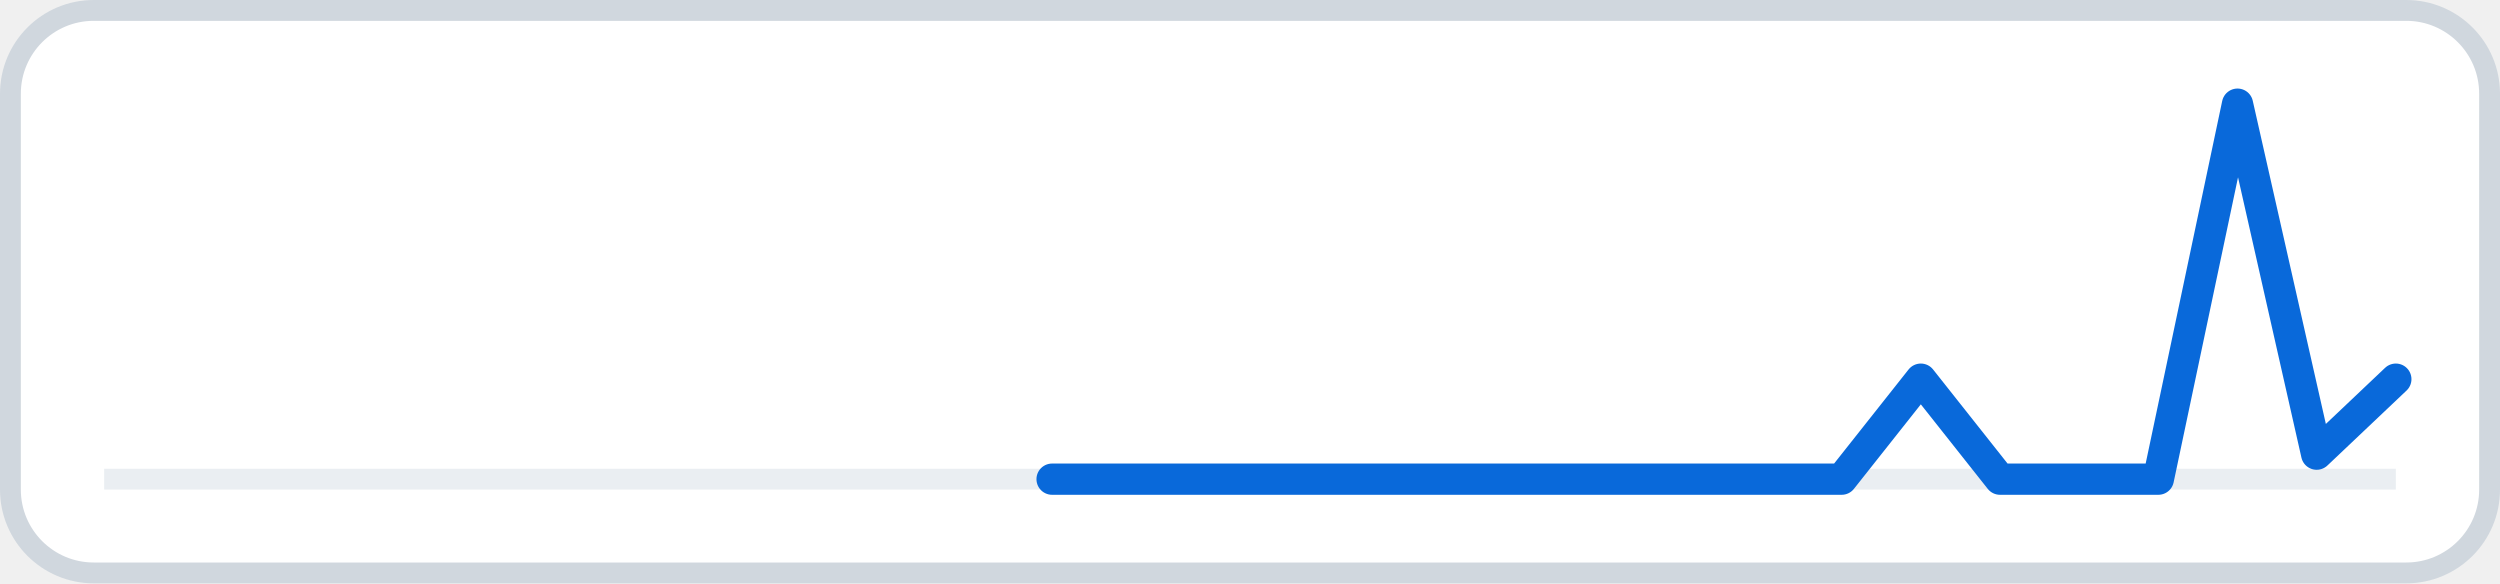
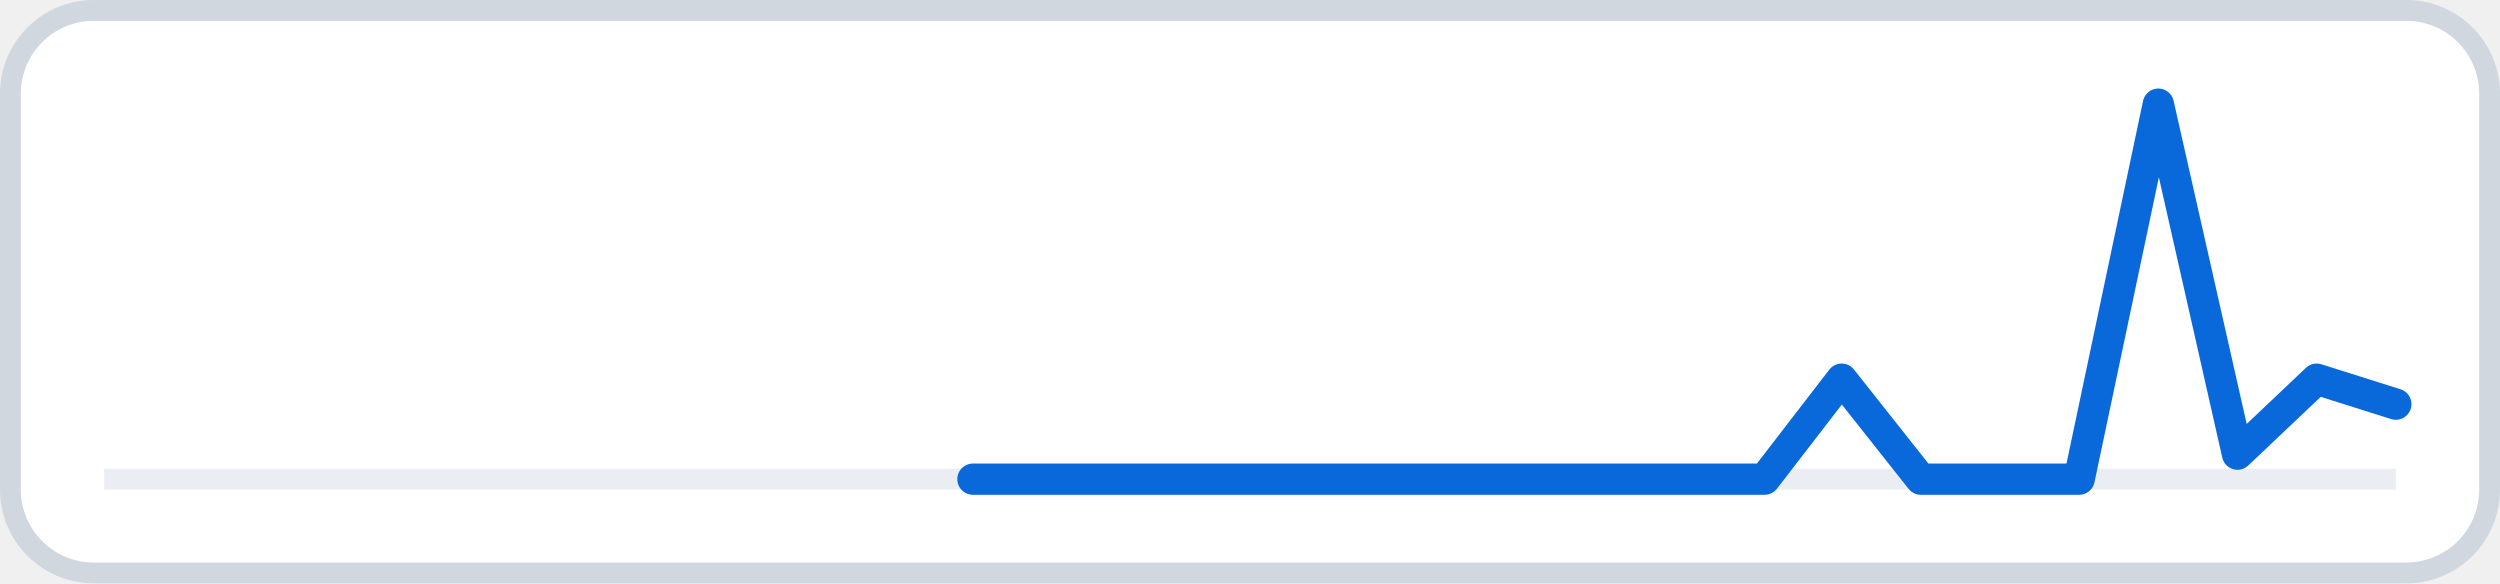
<svg xmlns="http://www.w3.org/2000/svg" width="120" height="28" viewBox="0 0 120 28" role="img" aria-label="30-day views">
  <rect x="0.5" y="0.5" width="119" height="27" rx="4" fill="#ffffff" stroke="#d0d7de" />
  <line x1="5.0" y1="23.0" x2="115.0" y2="23.0" stroke="#eaeef2" stroke-width="1" />
-   <path class="views" d="M50.5 23.0 L54.3 23.0 L58.1 23.0 L61.9 23.0 L65.7 23.0 L69.5 23.0 L73.3 23.0 L77.1 23.0 L80.9 23.0 L84.7 23.0 L88.4 23.0 L92.2 18.2 L96.0 23.0 L99.8 23.0 L103.6 23.0 L107.4 5.0 L111.2 21.8 L115.0 18.2" fill="none" stroke="#0969da" stroke-width="1.5" stroke-linejoin="round" stroke-linecap="round" />
+   <path class="views" d="M46.7 23.0 L50.5 23.0 L54.3 23.0 L58.1 23.0 L61.9 23.0 L65.7 23.0 L69.5 23.0 L73.3 23.0 L77.1 23.0 L80.9 23.0 L84.7 23.0 L88.4 18.2 L92.2 23.0 L96.0 23.0 L99.8 23.0 L103.6 5.0 L107.4 21.8 L111.2 18.2 L115.0 19.4" fill="none" stroke="#0969da" stroke-width="1.5" stroke-linejoin="round" stroke-linecap="round" />
</svg>
